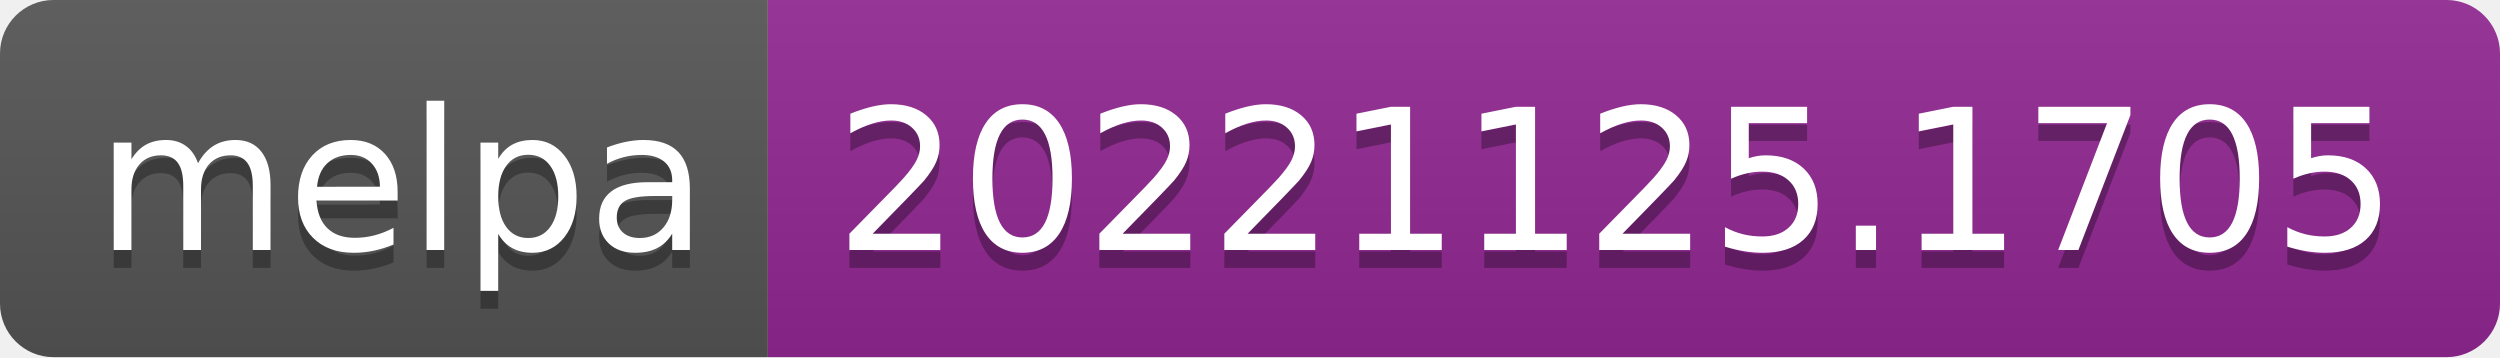
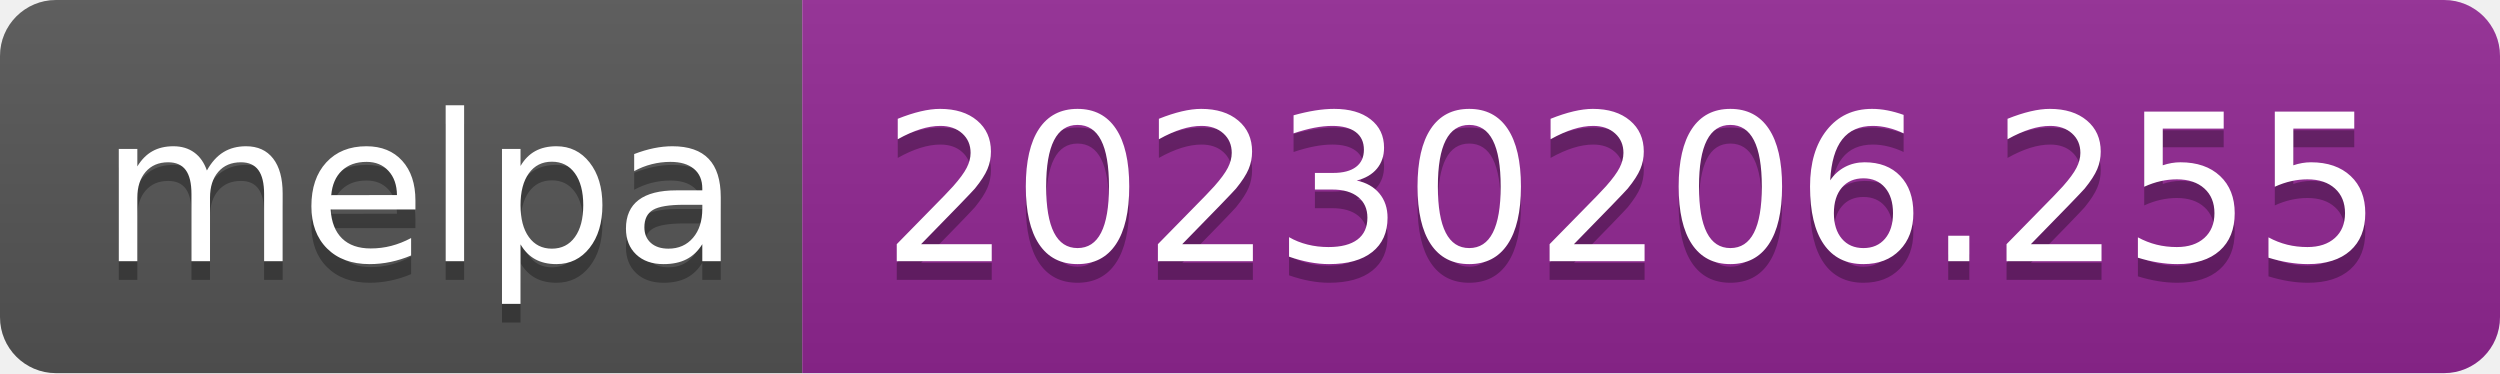
- <svg xmlns="http://www.w3.org/2000/svg" width="140" height="20" role="img" aria-label="melpa: 20221125.1705">
+ <svg xmlns="http://www.w3.org/2000/svg" width="134" height="20" role="img" aria-label="melpa: 20230206.255">
  <linearGradient id="s" x2="0" y2="100%">
    <stop offset="0" stop-color="#bbb" stop-opacity=".1" />
    <stop offset="1" stop-opacity=".1" />
  </linearGradient>
  <clipPath id="r">
-     <rect width="140" height="20" rx="3" fill="#fff" />
+     <rect width="134" height="20" rx="3" fill="#fff" />
  </clipPath>
  <g clip-path="url(#r)">
    <rect width="43" height="20" fill="#555" />
-     <rect x="43" width="97" height="20" fill="#922793" />
-     <rect width="140" height="20" fill="url(#s)" />
+     <rect x="43" width="91" height="20" fill="#922793" />
+     <rect width="134" height="20" fill="url(#s)" />
  </g>
  <g fill="#fff" text-anchor="middle" font-family="Verdana,Geneva,DejaVu Sans,sans-serif" text-rendering="geometricPrecision" font-size="110">
    <text aria-hidden="true" x="225" y="150" fill="#010101" fill-opacity=".3" transform="scale(.1)" textLength="330">melpa</text>
    <text x="225" y="140" transform="scale(.1)" fill="#fff" textLength="330">melpa</text>
-     <text aria-hidden="true" x="905" y="150" fill="#010101" fill-opacity=".3" transform="scale(.1)" textLength="870">20221125.1705</text>
-     <text x="905" y="140" transform="scale(.1)" fill="#fff" textLength="870">20221125.1705</text>
+     <text aria-hidden="true" x="875" y="150" fill="#010101" fill-opacity=".3" transform="scale(.1)" textLength="810">20230206.255</text>
+     <text x="875" y="140" transform="scale(.1)" fill="#fff" textLength="810">20230206.255</text>
  </g>
</svg>
